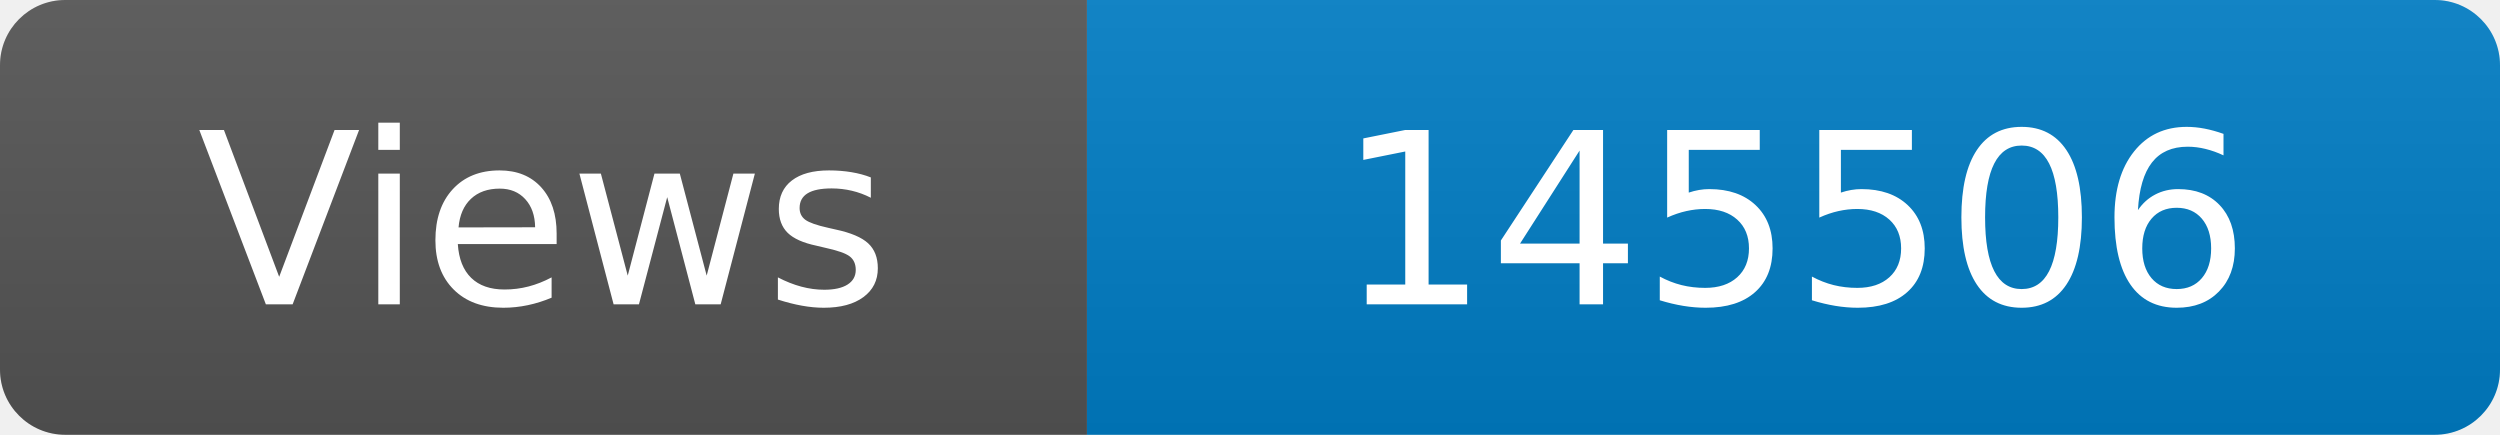
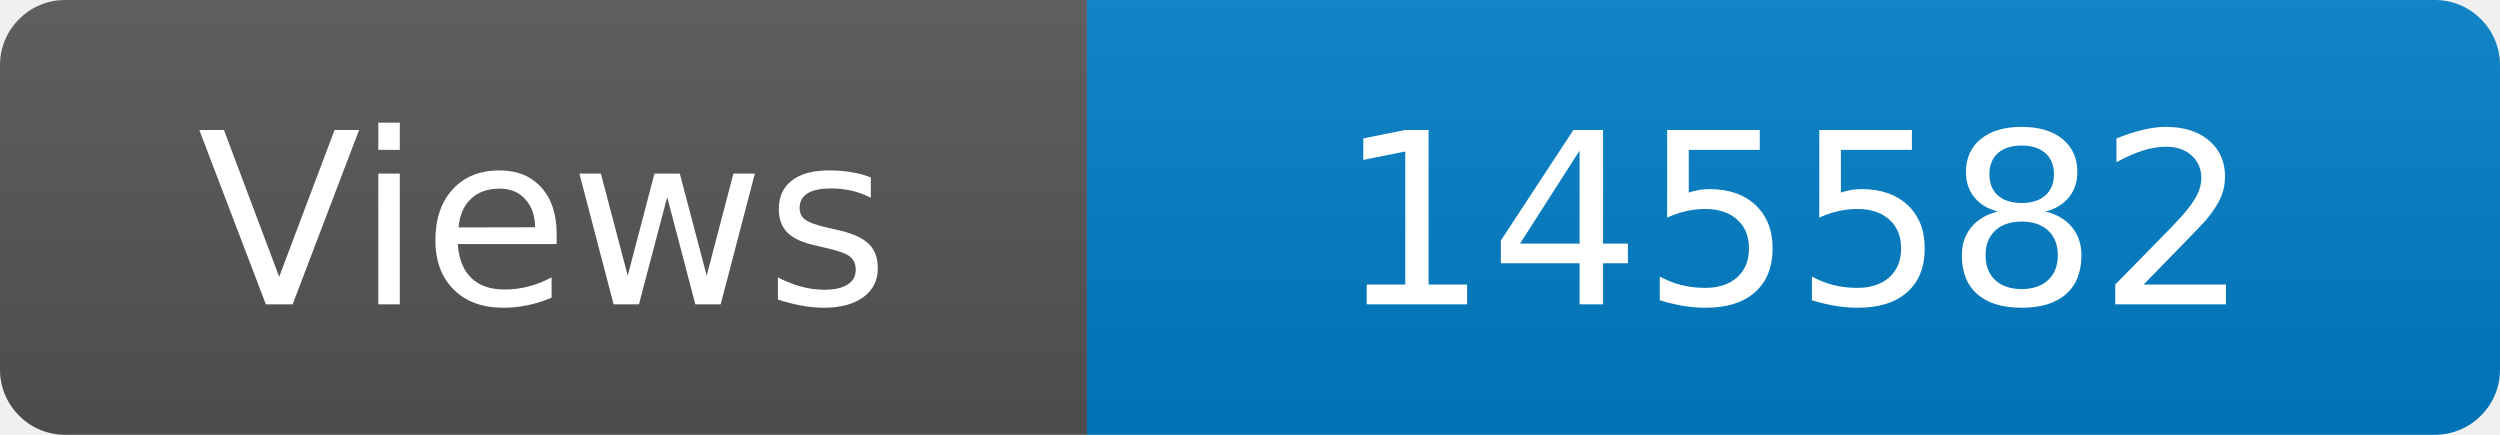
<svg xmlns="http://www.w3.org/2000/svg" width="115" height="20" role="img" aria-label="Maintained?: yes">
  <linearGradient id="s" x2="0" y2="100%">
    <stop offset="0" stop-color="#bbb" stop-opacity=".1" />
    <stop offset="1" stop-opacity=".1" />
  </linearGradient>
  <clipPath id="r">
    <rect width="115" height="20" rx="3" fill="#fff" />
  </clipPath>
  <g clip-path="url(#r)">
    <rect width="50" height="20" fill="#555" />
    <rect x="50" width="160" height="20" fill="#007ec6" />
    <rect width="115" height="20" fill="url(#s)" />
  </g>
  <g fill="#fff" text-anchor="middle" font-family="Verdana,Geneva,DejaVu Sans,sans-serif" font-size="110">
    <text x="250" y="140" transform="scale(.1)" fill="#fff">Views</text>
-     <text x="825" y="140" transform="scale(.1)" fill="#fff">145506</text>
+     <text x="825" y="140" transform="scale(.1)" fill="#fff">145582</text>
  </g>
</svg>
